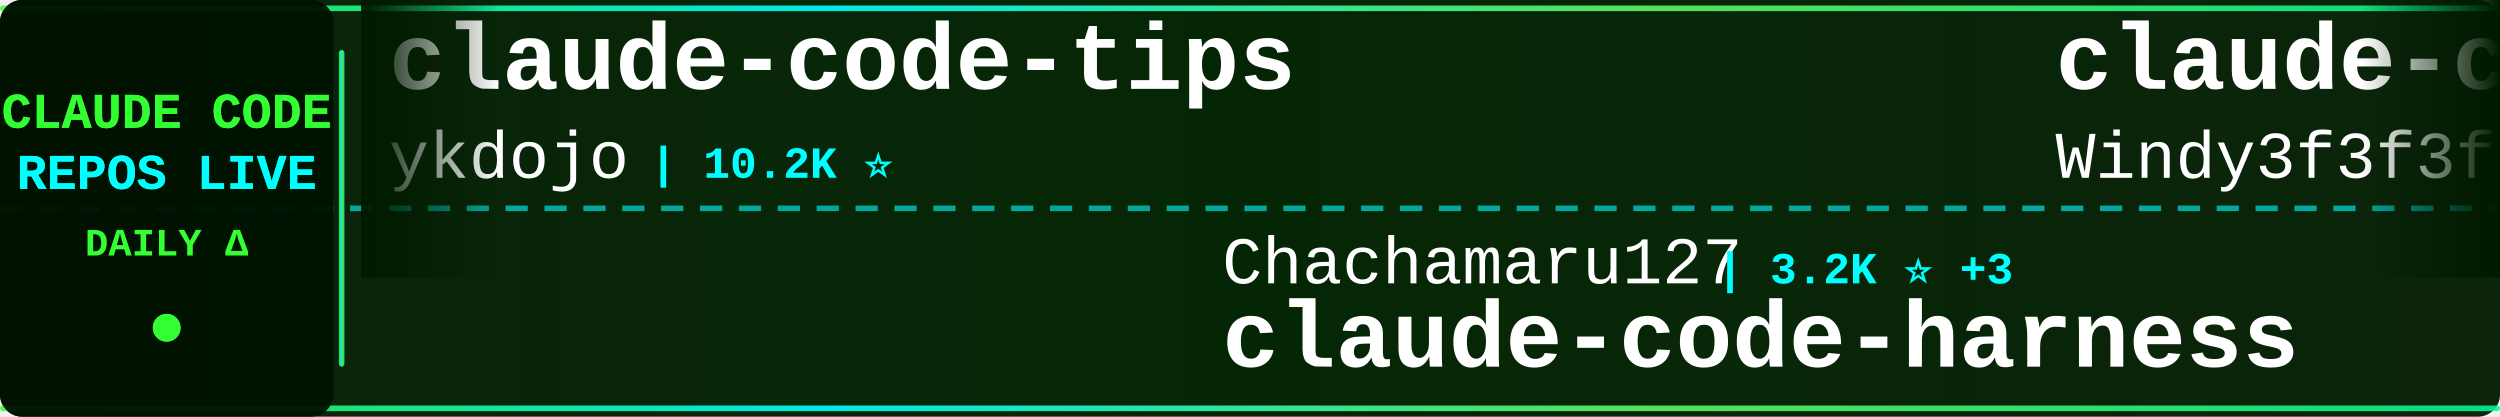
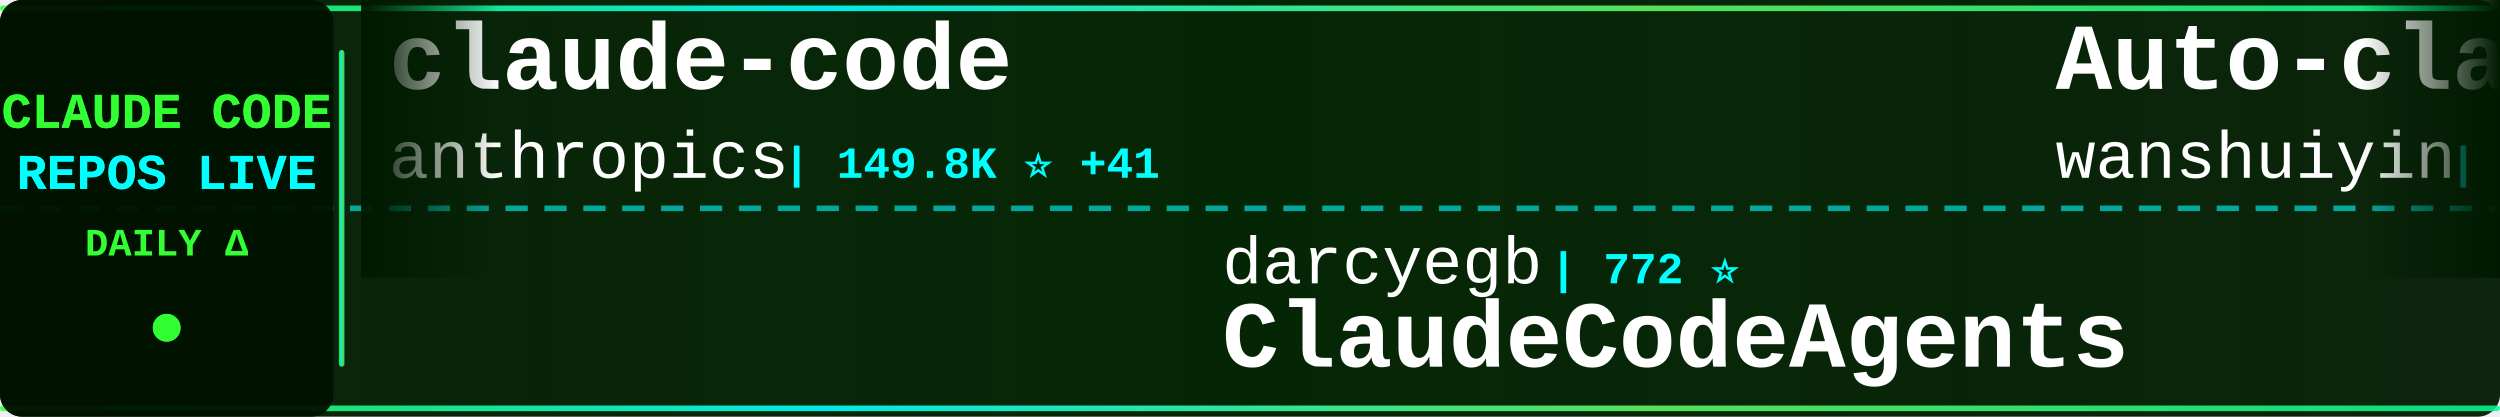
<svg xmlns="http://www.w3.org/2000/svg" width="900" height="150">
  <defs>
    <linearGradient id="tickerBg" x1="0%" y1="0%" x2="100%" y2="0%">
      <stop offset="0%" style="stop-color:#001a00;stop-opacity:0.95" />
      <stop offset="50%" style="stop-color:#002200;stop-opacity:0.98" />
      <stop offset="100%" style="stop-color:#001a00;stop-opacity:0.95" />
    </linearGradient>
    <linearGradient id="borderGrad" x1="0%" y1="0%" x2="100%" y2="0%">
      <stop offset="0%" style="stop-color:#33ff33;stop-opacity:0.85">
        <animate attributeName="stop-opacity" values="0.85;1;0.85" dur="2s" repeatCount="indefinite" />
      </stop>
      <stop offset="33%" style="stop-color:#00ffff;stop-opacity:0.9">
        <animate attributeName="stop-opacity" values="0.9;1;0.9" dur="2.2s" repeatCount="indefinite" />
      </stop>
      <stop offset="66%" style="stop-color:#66ff66;stop-opacity:0.85">
        <animate attributeName="stop-opacity" values="0.85;1;0.85" dur="1.8s" repeatCount="indefinite" />
      </stop>
      <stop offset="100%" style="stop-color:#00ff99;stop-opacity:0.85">
        <animate attributeName="stop-opacity" values="0.85;1;0.85" dur="2s" repeatCount="indefinite" />
      </stop>
    </linearGradient>
    <filter id="textGlow">
      <feGaussianBlur stdDeviation="0.1" result="coloredBlur" />
      <feMerge>
        <feMergeNode in="coloredBlur" />
        <feMergeNode in="SourceGraphic" />
      </feMerge>
    </filter>
    <filter id="metricGlow">
      <feGaussianBlur stdDeviation="0.2" result="coloredBlur" />
      <feMerge>
        <feMergeNode in="coloredBlur" />
        <feMergeNode in="SourceGraphic" />
      </feMerge>
    </filter>
    <linearGradient id="leftFade" x1="0%" y1="0%" x2="100%" y2="0%">
      <stop offset="0%" style="stop-color:#001a00;stop-opacity:1" />
      <stop offset="100%" style="stop-color:#001a00;stop-opacity:0" />
    </linearGradient>
    <linearGradient id="rightFade" x1="0%" y1="0%" x2="100%" y2="0%">
      <stop offset="0%" style="stop-color:#001a00;stop-opacity:0" />
      <stop offset="100%" style="stop-color:#001a00;stop-opacity:1" />
    </linearGradient>
  </defs>
  <rect width="900" height="150" fill="url(#tickerBg)" rx="8" />
  <rect x="0" y="2" width="900" height="2" fill="url(#borderGrad)" rx="1" />
  <rect x="0" y="146" width="900" height="2" fill="url(#borderGrad)" rx="1" />
  <line x1="0" y1="75" x2="900" y2="75" stroke="#00ffff" stroke-width="2" stroke-dasharray="8 6" opacity="0.6" />
  <rect x="0" y="0" width="120" height="150" fill="#001100" opacity="0.95" rx="8" />
  <text x="60" y="46" font-family="'Courier New', monospace" font-size="18" font-weight="bold" fill="#33ff33" text-anchor="middle" filter="url(#textGlow)">
    CLAUDE CODE
  </text>
  <text x="60" y="68" font-family="'Courier New', monospace" font-size="18" font-weight="bold" fill="#00ffff" text-anchor="middle" filter="url(#textGlow)">
    REPOS LIVE
  </text>
  <text x="60" y="92" font-family="'Courier New', monospace" font-size="14" font-weight="bold" fill="#33ff33" text-anchor="middle">
    DAILY Δ
  </text>
  <circle cx="60" cy="118" r="5" fill="#33ff33" filter="url(#metricGlow)">
    <animate attributeName="r" values="4;6;4" dur="1.5s" repeatCount="indefinite" />
    <animate attributeName="opacity" values="0.6;1;0.6" dur="1.5s" repeatCount="indefinite" />
  </circle>
  <rect x="122" y="18" width="2" height="114" fill="url(#borderGrad)" rx="1" />
  <clipPath id="tickerClip">
    <rect x="130" y="0" width="770" height="150" />
  </clipPath>
  <g clip-path="url(#tickerClip)">
    <g id="tickerItems">
      <animateTransform attributeName="transform" attributeType="XML" type="translate" from="0 0" to="-3000 0" dur="54s" repeatCount="indefinite" />
      <g transform="translate(0, 0)">
-         <text x="140" y="32" font-family="'Courier New', monospace" font-size="34" font-weight="bold" fill="#ffffff">claude-code-tips</text>
-         <text x="140" y="64" font-family="'Courier New', monospace" font-size="24" font-weight="normal" fill="#ffffff" opacity="1.0">ykdojo</text>
-         <text x="234" y="64" font-family="'Courier New', monospace" font-size="16" font-weight="bold" fill="#00ffff"> | 10.2K ⭐</text>
+         <text x="140" y="32" font-family="'Courier New', monospace" font-size="34" font-weight="bold" fill="#ffffff">claude-code</text>
+         <text x="140" y="64" font-family="'Courier New', monospace" font-size="24" font-weight="normal" fill="#ffffff" opacity="1.0">anthropics</text>
+         <text x="282" y="64" font-family="'Courier New', monospace" font-size="16" font-weight="bold" fill="#00ffff"> | 149.8K ⭐ +41</text>
      </g>
      <g transform="translate(300, 0)">
-         <text x="140" y="102" font-family="'Courier New', monospace" font-size="24" font-weight="normal" fill="#ffffff" opacity="1.0">Chachamaru127</text>
-         <text x="318" y="102" font-family="'Courier New', monospace" font-size="16" font-weight="bold" fill="#00ffff"> | 3.2K ⭐ +3</text>
-         <text x="140" y="132" font-family="'Courier New', monospace" font-size="34" font-weight="bold" fill="#ffffff">claude-code-harness</text>
+         <text x="140" y="102" font-family="'Courier New', monospace" font-size="24" font-weight="normal" fill="#ffffff" opacity="1.0">darcyegb</text>
+         <text x="258" y="102" font-family="'Courier New', monospace" font-size="16" font-weight="bold" fill="#00ffff"> | 772 ⭐</text>
+         <text x="140" y="132" font-family="'Courier New', monospace" font-size="34" font-weight="bold" fill="#ffffff">ClaudeCodeAgents</text>
      </g>
      <g transform="translate(600, 0)">
-         <text x="140" y="32" font-family="'Courier New', monospace" font-size="34" font-weight="bold" fill="#ffffff">claude-code-from-scratch</text>
-         <text x="140" y="64" font-family="'Courier New', monospace" font-size="24" font-weight="normal" fill="#ffffff" opacity="1.0">Windy3f3f3f3f</text>
-         <text x="318" y="64" font-family="'Courier New', monospace" font-size="16" font-weight="bold" fill="#00ffff"> | 2.7K ⭐ +1</text>
+         <text x="140" y="32" font-family="'Courier New', monospace" font-size="34" font-weight="bold" fill="#ffffff">Auto-claude-code-researc...</text>
+         <text x="140" y="64" font-family="'Courier New', monospace" font-size="24" font-weight="normal" fill="#ffffff" opacity="1.0">wanshuiyin</text>
+         <text x="282" y="64" font-family="'Courier New', monospace" font-size="16" font-weight="bold" fill="#00ffff"> | 17.2K ⭐ +14</text>
      </g>
      <g transform="translate(900, 0)">
-         <text x="140" y="102" font-family="'Courier New', monospace" font-size="24" font-weight="normal" fill="#ffffff" opacity="1.0">1rgs</text>
-         <text x="210" y="102" font-family="'Courier New', monospace" font-size="16" font-weight="bold" fill="#00ffff"> | 3.8K ⭐ +1</text>
-         <text x="140" y="132" font-family="'Courier New', monospace" font-size="34" font-weight="bold" fill="#ffffff">claude-code-proxy</text>
+         <text x="140" y="102" font-family="'Courier New', monospace" font-size="24" font-weight="normal" fill="#ffffff" opacity="1.0">ChinaSiro</text>
+         <text x="270" y="102" font-family="'Courier New', monospace" font-size="16" font-weight="bold" fill="#00ffff"> | 9.7K ⭐ +1</text>
+         <text x="140" y="132" font-family="'Courier New', monospace" font-size="34" font-weight="bold" fill="#ffffff">claude-code-sourcemap</text>
      </g>
      <g transform="translate(1200, 0)">
-         <text x="140" y="32" font-family="'Courier New', monospace" font-size="34" font-weight="bold" fill="#ffffff">Open-ClaudeCode</text>
-         <text x="140" y="64" font-family="'Courier New', monospace" font-size="24" font-weight="normal" fill="#ffffff" opacity="1.0">LING71671</text>
-         <text x="270" y="64" font-family="'Courier New', monospace" font-size="16" font-weight="bold" fill="#00ffff"> | 962 ⭐</text>
+         <text x="140" y="32" font-family="'Courier New', monospace" font-size="34" font-weight="bold" fill="#ffffff">claude-coder</text>
+         <text x="140" y="64" font-family="'Courier New', monospace" font-size="24" font-weight="normal" fill="#ffffff" opacity="1.0">kodu-ai</text>
+         <text x="246" y="64" font-family="'Courier New', monospace" font-size="16" font-weight="bold" fill="#00ffff"> | 5.2K ⭐</text>
      </g>
      <g transform="translate(1500, 0)">
-         <text x="140" y="102" font-family="'Courier New', monospace" font-size="24" font-weight="normal" fill="#ffffff" opacity="1.0">JrCx7scC</text>
-         <text x="258" y="102" font-family="'Courier New', monospace" font-size="16" font-weight="bold" fill="#00ffff"> | 376 ⭐ +1</text>
-         <text x="140" y="132" font-family="'Courier New', monospace" font-size="34" font-weight="bold" fill="#ffffff">claude-code-source</text>
+         <text x="140" y="102" font-family="'Courier New', monospace" font-size="24" font-weight="normal" fill="#ffffff" opacity="1.0">isboyjc</text>
+         <text x="246" y="102" font-family="'Courier New', monospace" font-size="16" font-weight="bold" fill="#00ffff"> | 161 ⭐</text>
+         <text x="140" y="132" font-family="'Courier New', monospace" font-size="34" font-weight="bold" fill="#ffffff">claude-code</text>
      </g>
      <g transform="translate(1800, 0)">
-         <text x="140" y="32" font-family="'Courier New', monospace" font-size="34" font-weight="bold" fill="#ffffff">claude_codex_bridge</text>
-         <text x="140" y="64" font-family="'Courier New', monospace" font-size="24" font-weight="normal" fill="#ffffff" opacity="1.0">SeemSeam</text>
-         <text x="258" y="64" font-family="'Courier New', monospace" font-size="16" font-weight="bold" fill="#00ffff"> | 3.6K ⭐ +1</text>
+         <text x="140" y="32" font-family="'Courier New', monospace" font-size="34" font-weight="bold" fill="#ffffff">claude-code-webui</text>
+         <text x="140" y="64" font-family="'Courier New', monospace" font-size="24" font-weight="normal" fill="#ffffff" opacity="1.0">sugyan</text>
+         <text x="234" y="64" font-family="'Courier New', monospace" font-size="16" font-weight="bold" fill="#00ffff"> | 1.1K ⭐ +1</text>
      </g>
      <g transform="translate(2100, 0)">
-         <text x="140" y="102" font-family="'Courier New', monospace" font-size="24" font-weight="normal" fill="#ffffff" opacity="1.0">Yuyz0112</text>
-         <text x="258" y="102" font-family="'Courier New', monospace" font-size="16" font-weight="bold" fill="#00ffff"> | 2.4K ⭐ +2</text>
-         <text x="140" y="132" font-family="'Courier New', monospace" font-size="34" font-weight="bold" fill="#ffffff">claude-code-reverse</text>
+         <text x="140" y="102" font-family="'Courier New', monospace" font-size="24" font-weight="normal" fill="#ffffff" opacity="1.0">OrcaWhisper</text>
+         <text x="294" y="102" font-family="'Courier New', monospace" font-size="16" font-weight="bold" fill="#00ffff"> | 102 ⭐</text>
+         <text x="140" y="132" font-family="'Courier New', monospace" font-size="34" font-weight="bold" fill="#ffffff">Claude-Code</text>
      </g>
      <g transform="translate(2400, 0)">
-         <text x="140" y="32" font-family="'Courier New', monospace" font-size="34" font-weight="bold" fill="#ffffff">ClaudeCode-Portable</text>
-         <text x="140" y="64" font-family="'Courier New', monospace" font-size="24" font-weight="normal" fill="#ffffff" opacity="1.0">techjarves</text>
-         <text x="282" y="64" font-family="'Courier New', monospace" font-size="16" font-weight="bold" fill="#00ffff"> | 1.6K ⭐ +4</text>
+         <text x="140" y="32" font-family="'Courier New', monospace" font-size="34" font-weight="bold" fill="#ffffff">awesome-claude-code-suba...</text>
+         <text x="140" y="64" font-family="'Courier New', monospace" font-size="24" font-weight="normal" fill="#ffffff" opacity="1.0">VoltAgent</text>
+         <text x="270" y="64" font-family="'Courier New', monospace" font-size="16" font-weight="bold" fill="#00ffff"> | 25.6K ⭐ +4</text>
      </g>
      <g transform="translate(2700, 0)">
-         <text x="140" y="102" font-family="'Courier New', monospace" font-size="24" font-weight="normal" fill="#ffffff" opacity="1.0">andrew-kramer-inno</text>
-         <text x="378" y="102" font-family="'Courier New', monospace" font-size="16" font-weight="bold" fill="#00ffff"> | 593 ⭐</text>
-         <text x="140" y="132" font-family="'Courier New', monospace" font-size="34" font-weight="bold" fill="#ffffff">claude-code-source-build</text>
+         <text x="140" y="102" font-family="'Courier New', monospace" font-size="24" font-weight="normal" fill="#ffffff" opacity="1.0">guanshan</text>
+         <text x="258" y="102" font-family="'Courier New', monospace" font-size="16" font-weight="bold" fill="#00ffff"> | 60 ⭐</text>
+         <text x="140" y="132" font-family="'Courier New', monospace" font-size="34" font-weight="bold" fill="#ffffff">ClaudeCode</text>
      </g>
      <g transform="translate(3000, 0)">
-         <text x="140" y="32" font-family="'Courier New', monospace" font-size="34" font-weight="bold" fill="#ffffff">claude-code-tips</text>
-         <text x="140" y="64" font-family="'Courier New', monospace" font-size="24" font-weight="normal" fill="#ffffff" opacity="1.0">ykdojo</text>
-         <text x="234" y="64" font-family="'Courier New', monospace" font-size="16" font-weight="bold" fill="#00ffff"> | 10.2K ⭐</text>
+         <text x="140" y="32" font-family="'Courier New', monospace" font-size="34" font-weight="bold" fill="#ffffff">claude-code</text>
+         <text x="140" y="64" font-family="'Courier New', monospace" font-size="24" font-weight="normal" fill="#ffffff" opacity="1.0">anthropics</text>
+         <text x="282" y="64" font-family="'Courier New', monospace" font-size="16" font-weight="bold" fill="#00ffff"> | 149.8K ⭐ +41</text>
      </g>
      <g transform="translate(3300, 0)">
-         <text x="140" y="102" font-family="'Courier New', monospace" font-size="24" font-weight="normal" fill="#ffffff" opacity="1.0">Chachamaru127</text>
-         <text x="318" y="102" font-family="'Courier New', monospace" font-size="16" font-weight="bold" fill="#00ffff"> | 3.2K ⭐ +3</text>
-         <text x="140" y="132" font-family="'Courier New', monospace" font-size="34" font-weight="bold" fill="#ffffff">claude-code-harness</text>
+         <text x="140" y="102" font-family="'Courier New', monospace" font-size="24" font-weight="normal" fill="#ffffff" opacity="1.0">darcyegb</text>
+         <text x="258" y="102" font-family="'Courier New', monospace" font-size="16" font-weight="bold" fill="#00ffff"> | 772 ⭐</text>
+         <text x="140" y="132" font-family="'Courier New', monospace" font-size="34" font-weight="bold" fill="#ffffff">ClaudeCodeAgents</text>
      </g>
      <g transform="translate(3600, 0)">
-         <text x="140" y="32" font-family="'Courier New', monospace" font-size="34" font-weight="bold" fill="#ffffff">claude-code-from-scratch</text>
-         <text x="140" y="64" font-family="'Courier New', monospace" font-size="24" font-weight="normal" fill="#ffffff" opacity="1.0">Windy3f3f3f3f</text>
-         <text x="318" y="64" font-family="'Courier New', monospace" font-size="16" font-weight="bold" fill="#00ffff"> | 2.7K ⭐ +1</text>
+         <text x="140" y="32" font-family="'Courier New', monospace" font-size="34" font-weight="bold" fill="#ffffff">Auto-claude-code-researc...</text>
+         <text x="140" y="64" font-family="'Courier New', monospace" font-size="24" font-weight="normal" fill="#ffffff" opacity="1.0">wanshuiyin</text>
+         <text x="282" y="64" font-family="'Courier New', monospace" font-size="16" font-weight="bold" fill="#00ffff"> | 17.2K ⭐ +14</text>
      </g>
      <g transform="translate(3900, 0)">
-         <text x="140" y="102" font-family="'Courier New', monospace" font-size="24" font-weight="normal" fill="#ffffff" opacity="1.0">1rgs</text>
-         <text x="210" y="102" font-family="'Courier New', monospace" font-size="16" font-weight="bold" fill="#00ffff"> | 3.8K ⭐ +1</text>
-         <text x="140" y="132" font-family="'Courier New', monospace" font-size="34" font-weight="bold" fill="#ffffff">claude-code-proxy</text>
+         <text x="140" y="102" font-family="'Courier New', monospace" font-size="24" font-weight="normal" fill="#ffffff" opacity="1.0">ChinaSiro</text>
+         <text x="270" y="102" font-family="'Courier New', monospace" font-size="16" font-weight="bold" fill="#00ffff"> | 9.7K ⭐ +1</text>
+         <text x="140" y="132" font-family="'Courier New', monospace" font-size="34" font-weight="bold" fill="#ffffff">claude-code-sourcemap</text>
      </g>
    </g>
  </g>
  <rect x="130" y="0" width="50" height="100" fill="url(#leftFade)" />
  <rect x="850" y="0" width="50" height="100" fill="url(#rightFade)" />
</svg>
